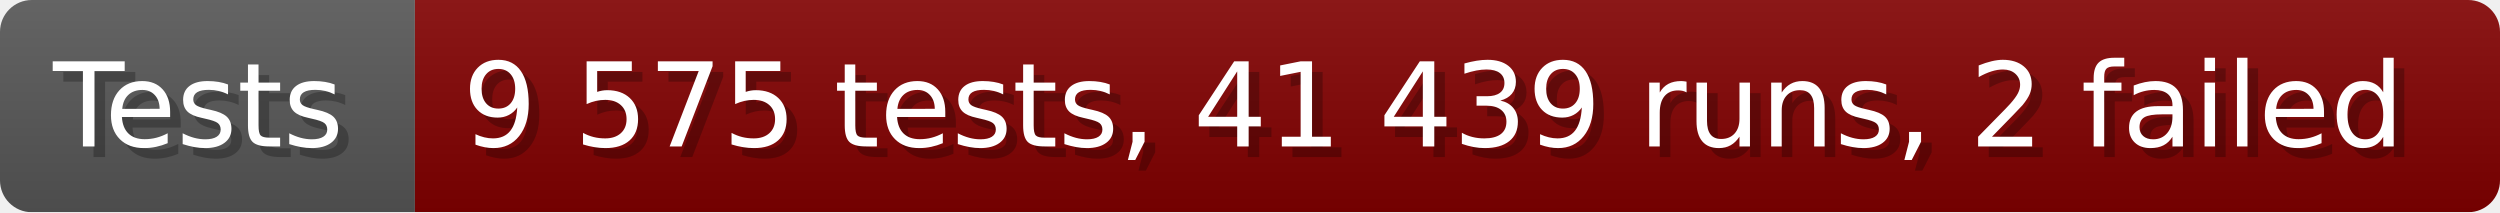
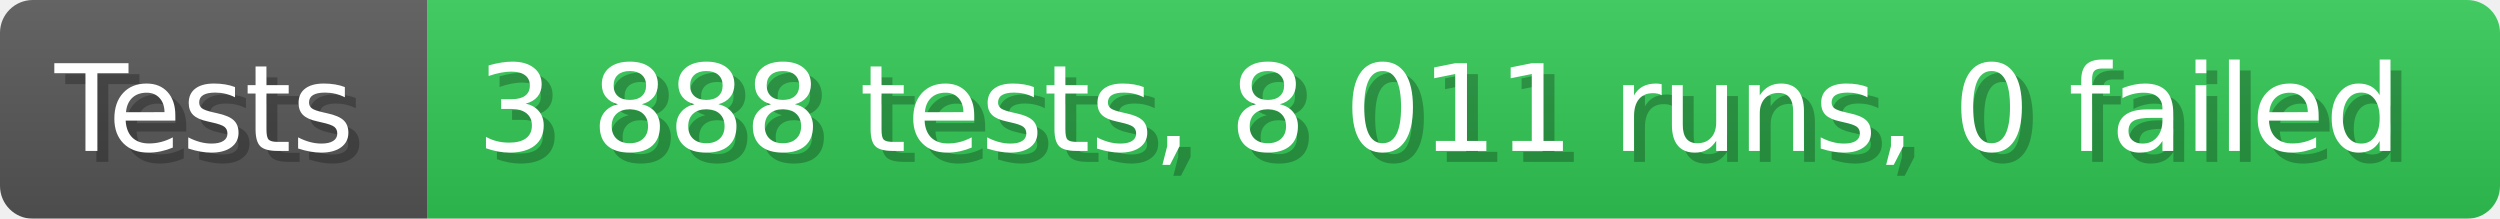
- <svg xmlns="http://www.w3.org/2000/svg" width="235.6" height="20" viewBox="0 0 2356 200" role="img" aria-label="Tests: 9 575 tests, 41 439 runs, 2 failed">
+ <svg xmlns="http://www.w3.org/2000/svg" width="228.6" height="20" viewBox="0 0 2286 200" role="img" aria-label="Tests: 3 888 tests, 8 011 runs, 0 failed">
  <linearGradient id="a" x2="0" y2="100%">
    <stop offset="0" stop-opacity=".1" stop-color="#EEE" />
    <stop offset="1" stop-opacity=".1" />
  </linearGradient>
  <mask id="m">
-     <rect width="2356" height="200" rx="30" fill="#FFF" />
+     <rect width="2286" height="200" rx="30" fill="#FFF" />
  </mask>
  <g mask="url(#m)">
    <rect width="391" height="200" fill="#555" />
-     <rect width="1965" height="200" fill="#800000" x="391" />
-     <rect width="2356" height="200" fill="url(#a)" />
+     <rect width="1895" height="200" fill="#31c653" x="391" />
+     <rect width="2286" height="200" fill="url(#a)" />
  </g>
  <g aria-hidden="true" fill="#fff" text-anchor="start" font-family="Verdana,DejaVu Sans,sans-serif" font-size="110">
    <text x="60" y="148" textLength="291" fill="#000" opacity="0.25">Tests</text>
    <text x="50" y="138" textLength="291">Tests</text>
-     <text x="446" y="148" textLength="1865" fill="#000" opacity="0.25">9 575 tests, 41 439 runs, 2 failed</text>
-     <text x="436" y="138" textLength="1865">9 575 tests, 41 439 runs, 2 failed</text>
+     <text x="446" y="148" textLength="1795" fill="#000" opacity="0.25">3 888 tests, 8 011 runs, 0 failed</text>
+     <text x="436" y="138" textLength="1795">3 888 tests, 8 011 runs, 0 failed</text>
  </g>
</svg>
